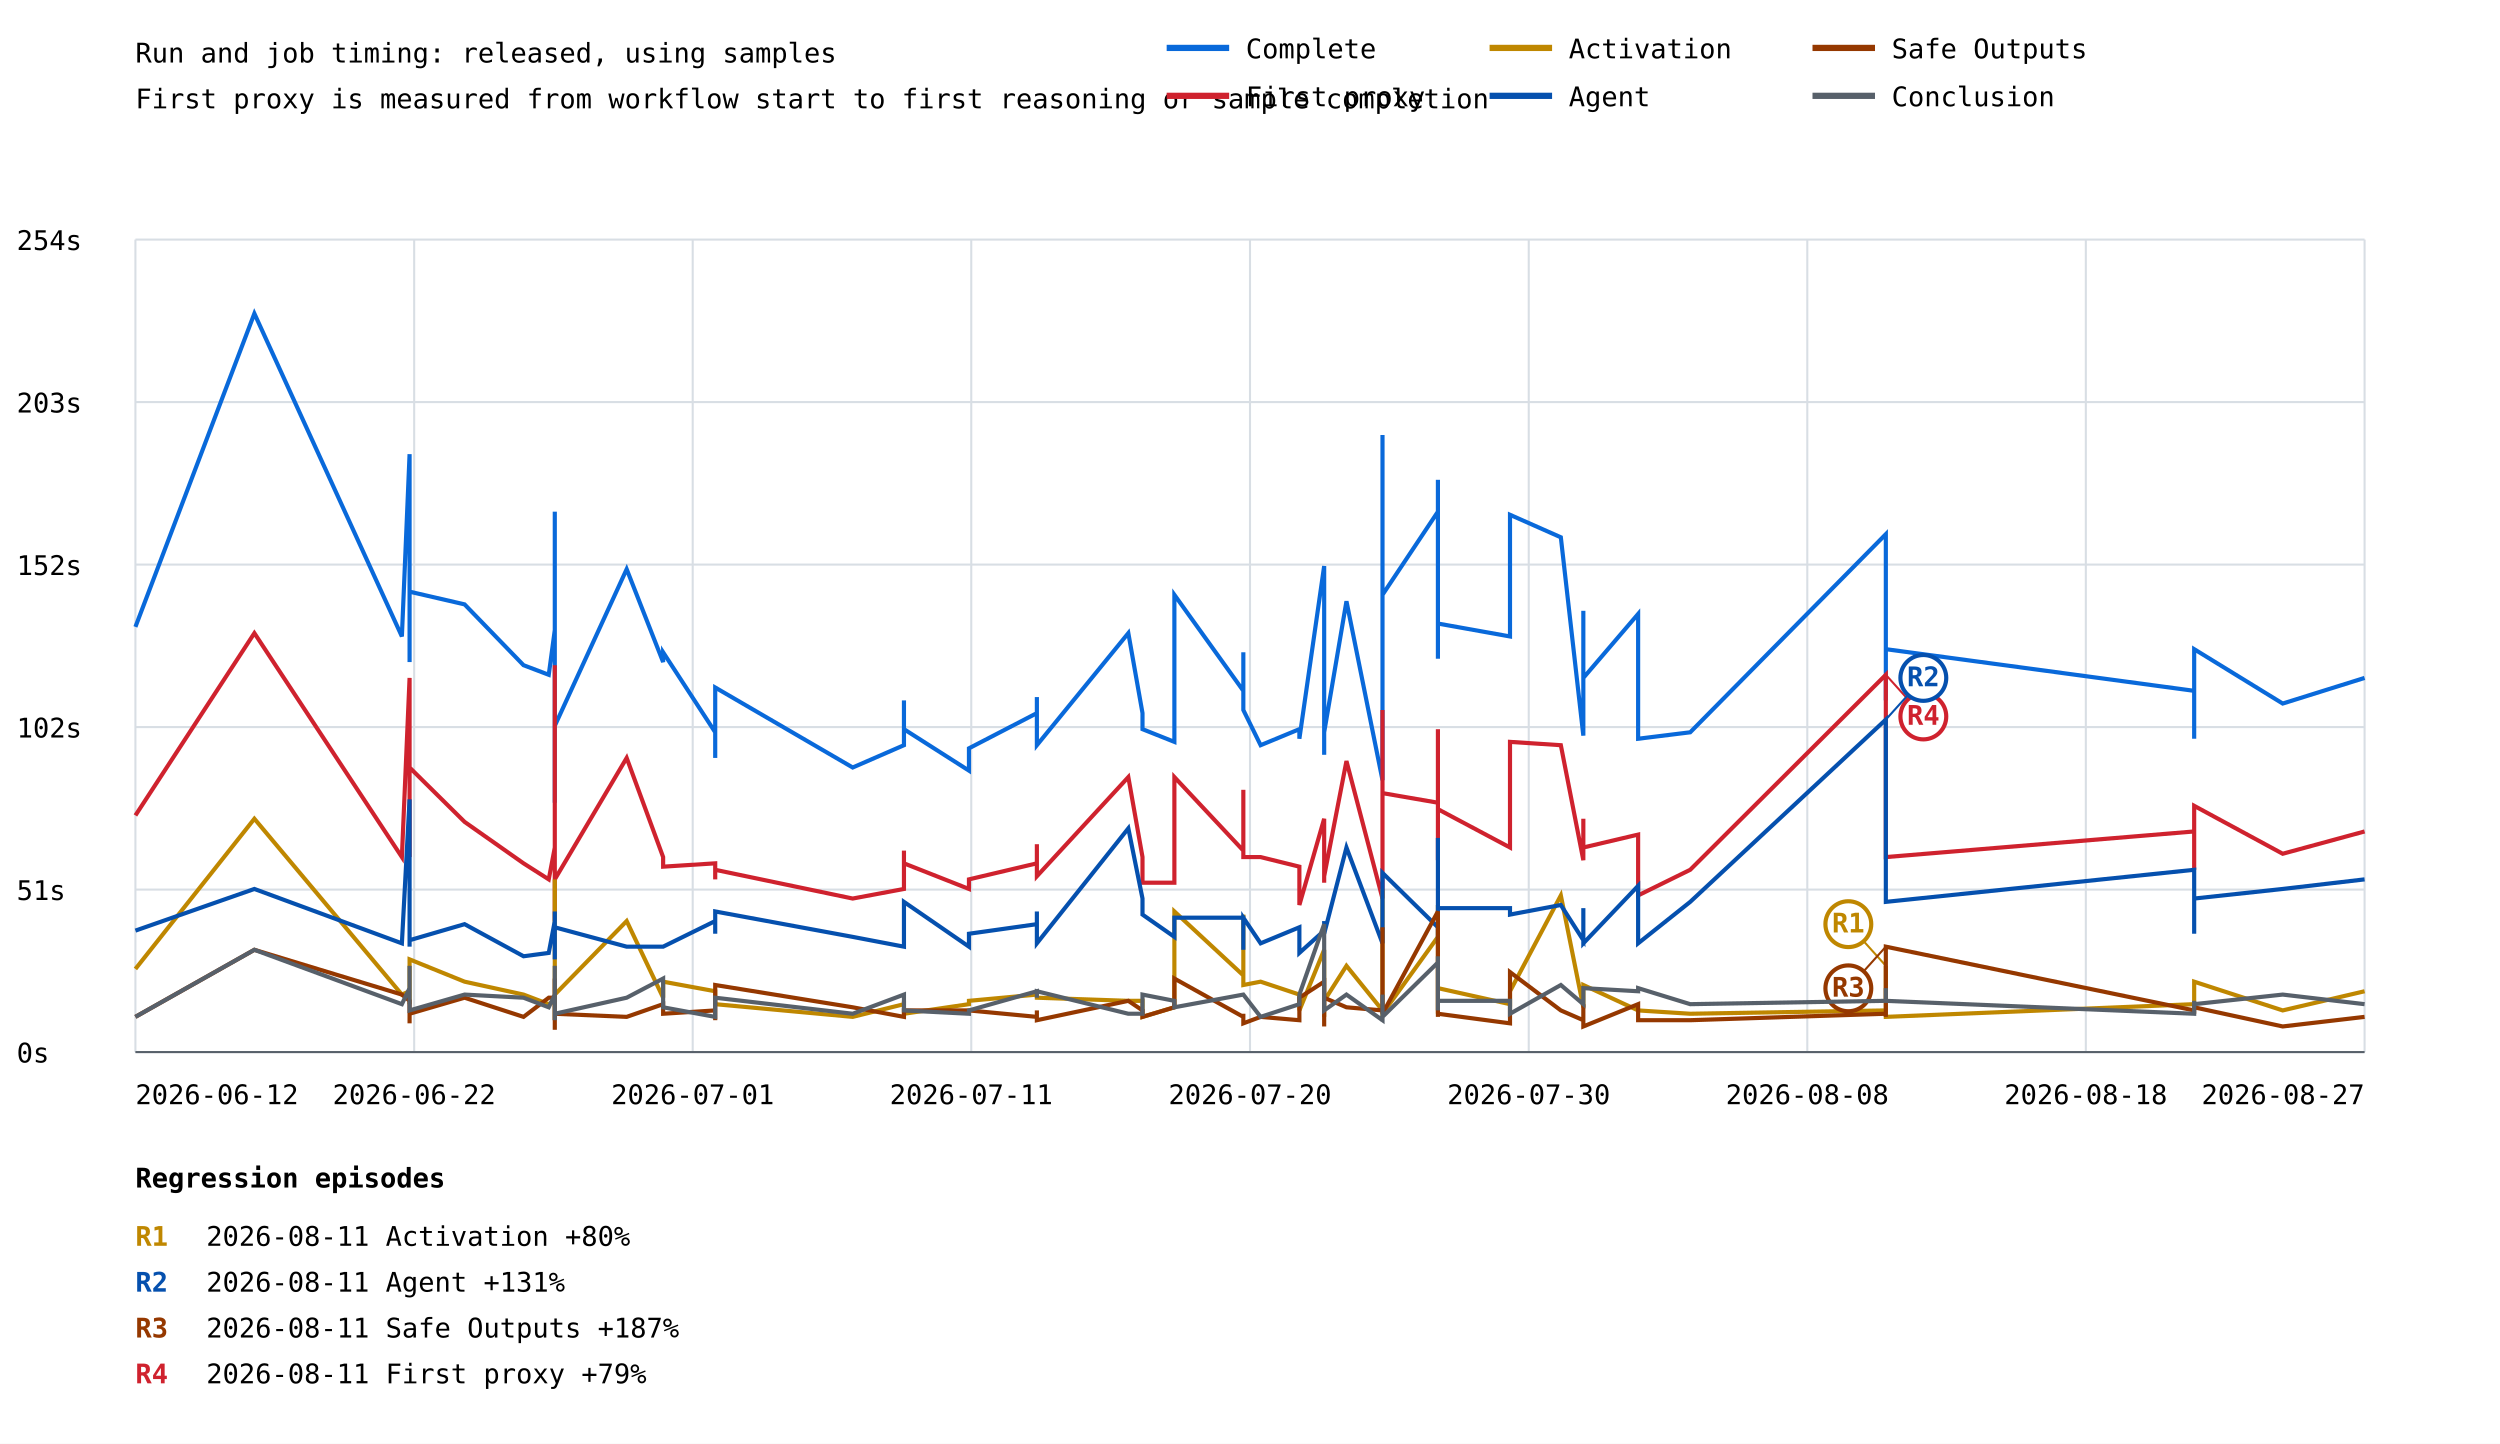
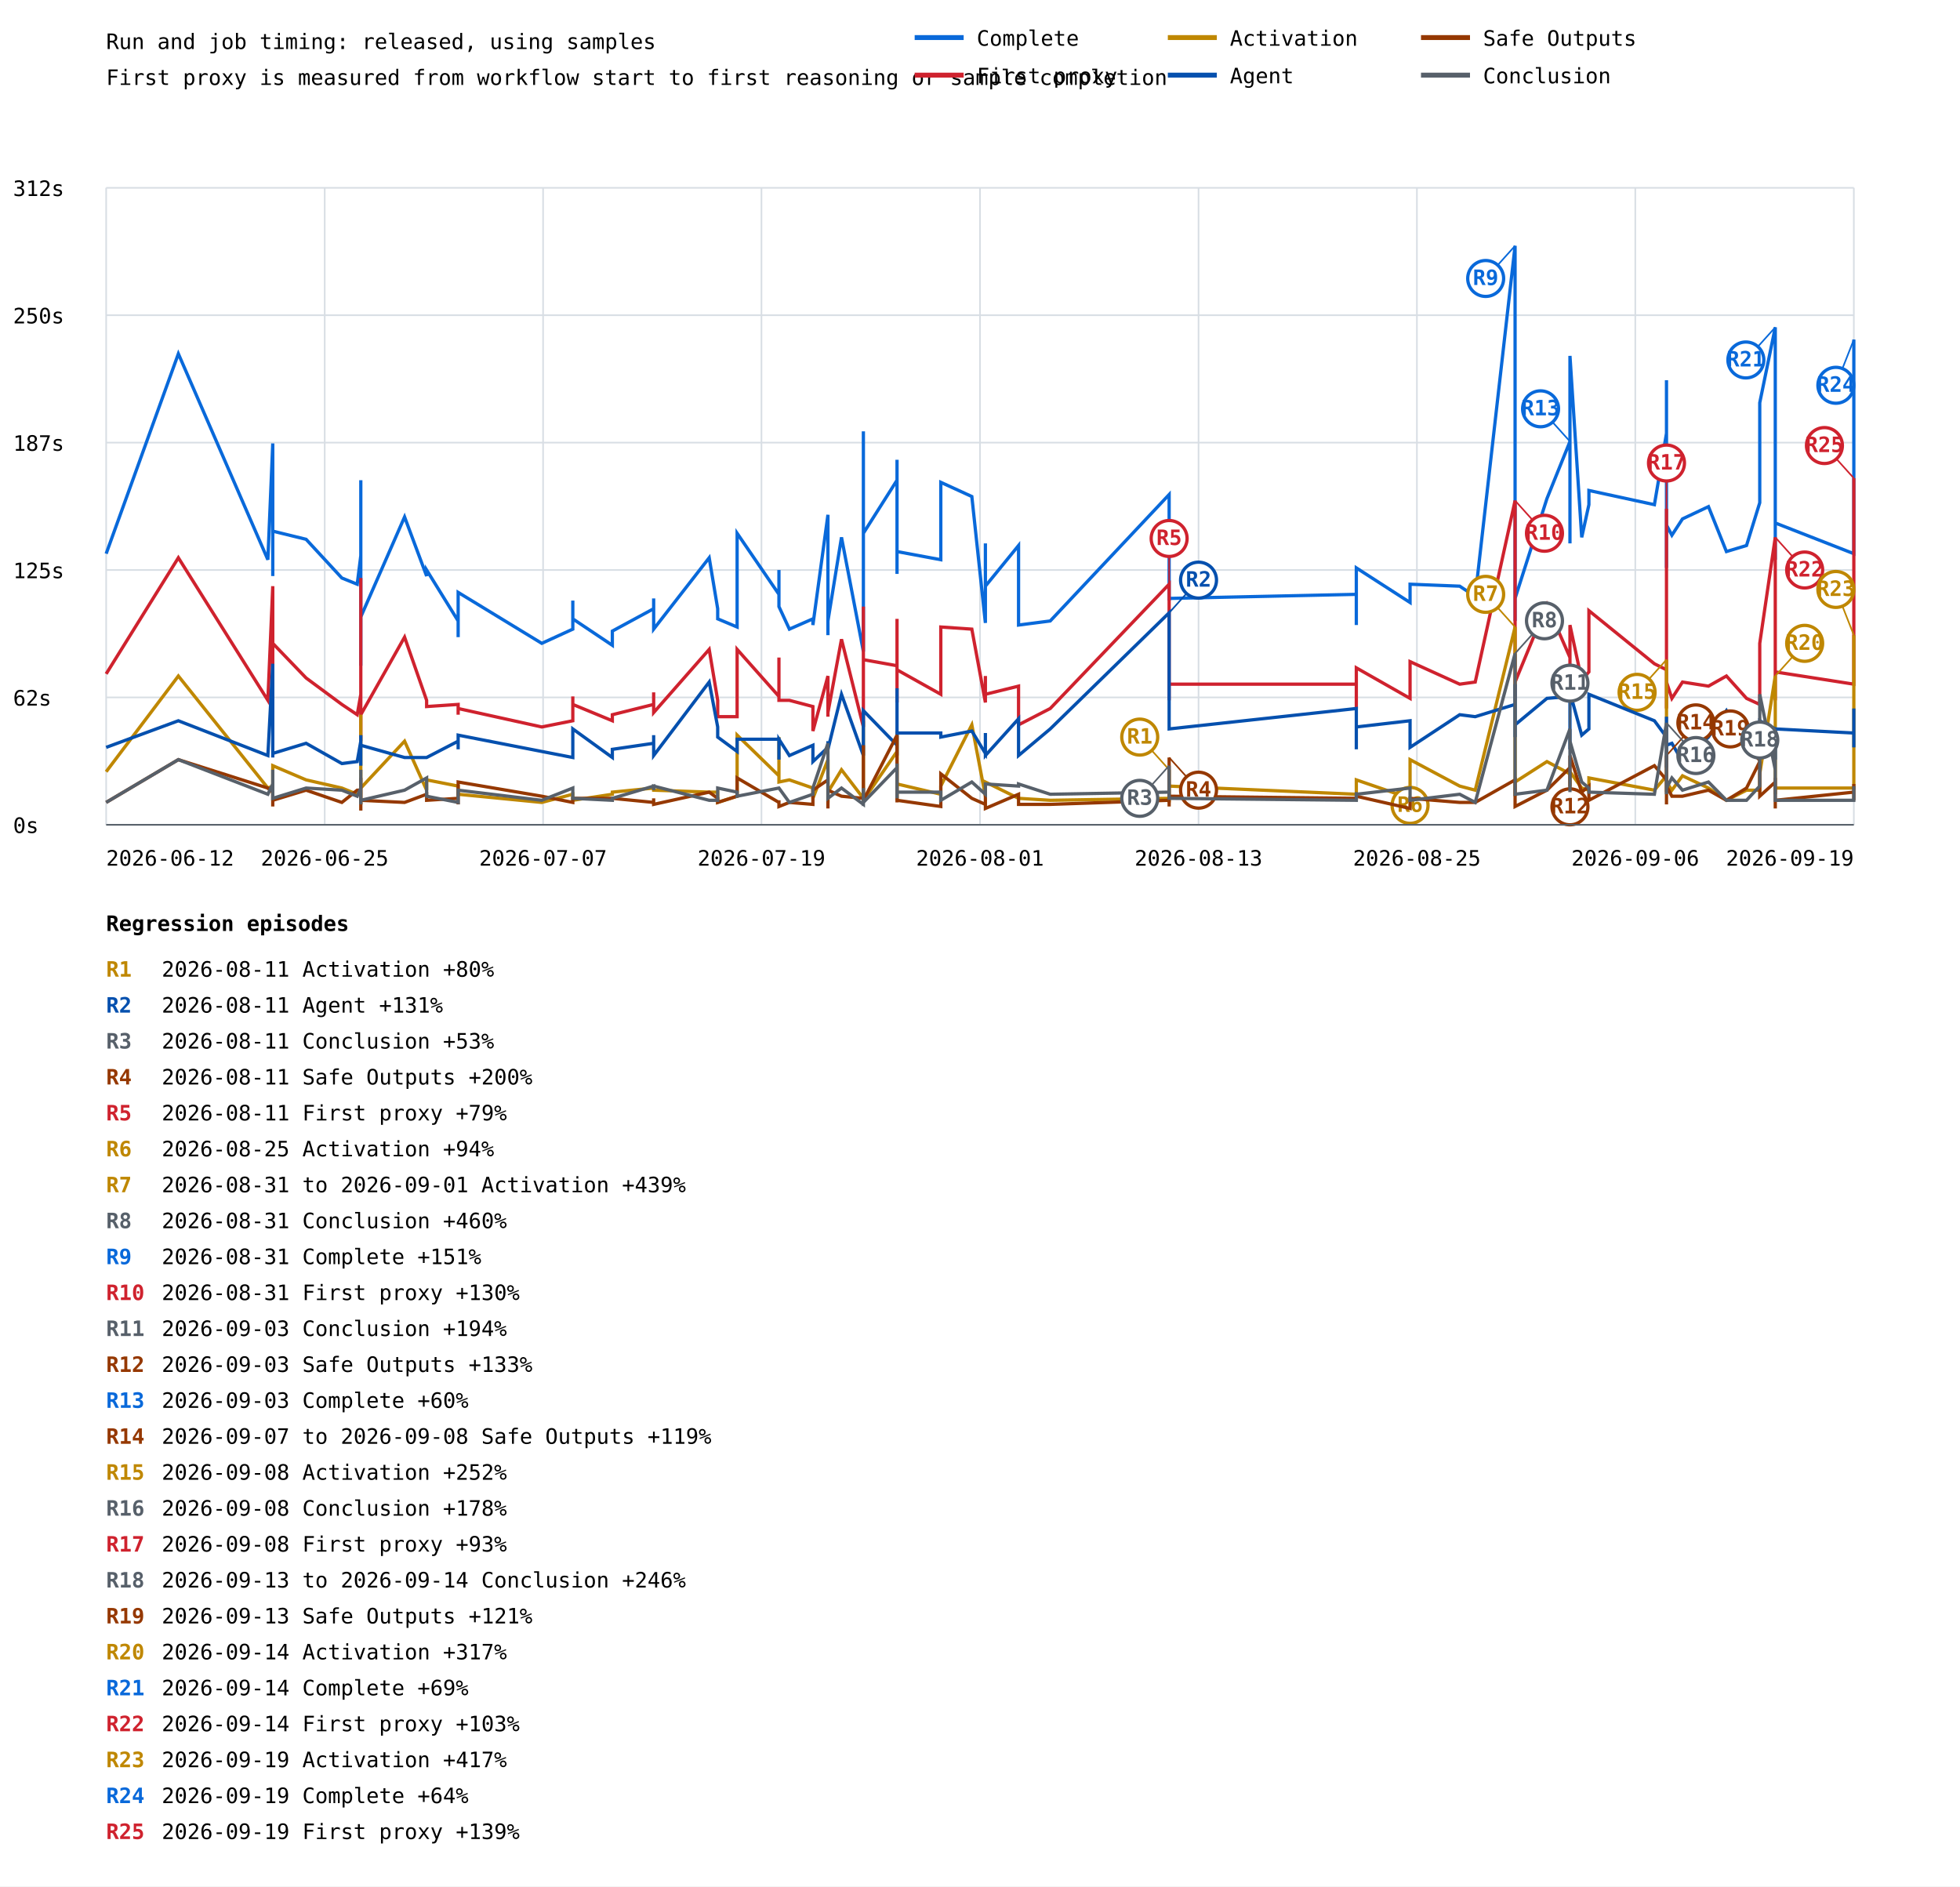
- <svg xmlns="http://www.w3.org/2000/svg" width="1200" height="693" viewBox="0 0 1200 693">
+ <svg xmlns="http://www.w3.org/2000/svg" width="1200" height="1155" viewBox="0 0 1200 1155">
  <rect width="100%" height="100%" fill="white" />
  <style>text{font-family:ui-monospace,monospace;font-size:13px}.axis{stroke:#57606a;stroke-width:1}.grid{stroke:#d8dee4;stroke-width:1}</style>
  <text x="65" y="30" font-size="20">Run and job timing: released, using samples</text>
  <text x="65" y="52">First proxy is measured from workflow start to first reasoning or sample completion</text>
  <line class="grid" x1="65" y1="505.0" x2="1135" y2="505.0" />
  <text x="8" y="510.0">0s</text>
  <line class="grid" x1="65" y1="427.0" x2="1135" y2="427.0" />
-   <text x="8" y="432.0">51s</text>
+   <text x="8" y="432.0">62s</text>
  <line class="grid" x1="65" y1="349.0" x2="1135" y2="349.0" />
-   <text x="8" y="354.0">102s</text>
+   <text x="8" y="354.0">125s</text>
  <line class="grid" x1="65" y1="271.0" x2="1135" y2="271.0" />
-   <text x="8" y="276.0">152s</text>
+   <text x="8" y="276.0">187s</text>
  <line class="grid" x1="65" y1="193.0" x2="1135" y2="193.0" />
-   <text x="8" y="198.0">203s</text>
+   <text x="8" y="198.0">250s</text>
  <line class="grid" x1="65" y1="115.0" x2="1135" y2="115.0" />
-   <text x="8" y="120.0">254s</text>
+   <text x="8" y="120.0">312s</text>
  <line class="grid" x1="65.0" y1="115" x2="65.0" y2="505" />
  <line class="grid" x1="198.8" y1="115" x2="198.8" y2="505" />
  <line class="grid" x1="332.5" y1="115" x2="332.5" y2="505" />
  <line class="grid" x1="466.2" y1="115" x2="466.2" y2="505" />
  <line class="grid" x1="600.0" y1="115" x2="600.0" y2="505" />
  <line class="grid" x1="733.8" y1="115" x2="733.8" y2="505" />
  <line class="grid" x1="867.5" y1="115" x2="867.5" y2="505" />
  <line class="grid" x1="1001.2" y1="115" x2="1001.2" y2="505" />
  <line class="grid" x1="1135.0" y1="115" x2="1135.0" y2="505" />
-   <polyline points="65.0,300.9 122.1,150.5 122.1,150.5 192.9,305.5 196.6,218.0 196.6,317.8 196.6,268.6 196.6,313.1 196.6,316.2 196.6,265.6 196.6,284.0 223.0,290.1 251.3,319.3 263.4,323.9 266.3,302.4 266.3,285.5 266.3,330.0 266.3,253.3 266.3,371.5 266.3,340.8 266.3,356.1 266.3,345.4 266.3,383.7 266.3,245.6 266.3,342.3 266.3,333.1 266.3,380.7 266.3,385.3 266.3,356.1 266.3,277.8 266.3,310.1 266.3,310.1 266.3,346.9 266.3,356.1 266.3,356.1 266.3,350.0 266.3,350.0 266.3,348.4 266.3,348.4 300.8,273.2 318.3,317.8 318.3,313.1 343.3,351.5 343.3,363.8 343.3,363.8 343.3,330.0 409.3,368.4 433.9,357.7 433.9,336.2 433.9,350.0 465.1,369.9 465.1,359.2 497.7,342.3 497.7,334.6 497.7,357.7 497.7,357.7 541.6,303.9 548.4,342.3 548.4,342.3 548.4,350.0 563.7,356.1 563.7,356.1 563.7,285.5 563.7,285.5 596.8,331.6 596.8,331.6 596.8,313.1 596.8,340.8 605.1,357.7 623.7,350.0 623.7,354.6 635.6,271.7 635.6,351.5 635.6,362.3 635.6,360.7 635.6,351.5 646.3,288.6 663.6,374.5 663.6,307.0 663.6,208.8 663.6,285.5 690.2,245.6 690.2,259.4 690.2,282.4 690.2,262.5 690.2,230.3 690.2,316.2 690.2,299.3 690.2,299.3 724.8,305.5 724.8,247.1 749.2,257.9 760.0,353.1 760.0,293.2 760.0,325.4 786.3,294.7 786.3,354.6 811.3,351.5 905.2,256.4 905.2,316.2 905.2,307.0 905.2,336.2 905.2,336.2 905.2,311.6 1053.2,331.6 1053.2,354.6 1053.2,311.6 1053.2,311.6 1095.7,337.7 1095.7,337.7 1135.0,325.4" fill="none" stroke="#0969da" stroke-width="2" />
-   <polyline points="65.0,391.4 122.1,303.9 122.1,303.9 192.9,411.4 196.6,325.4 196.6,408.3 196.6,388.4 196.6,400.6 196.6,411.4 196.6,389.9 196.6,368.4 223.0,394.5 251.3,414.4 263.4,422.1 266.3,406.8 266.3,388.4 266.3,426.7 266.3,397.6 266.3,426.7 266.3,411.4 266.3,429.8 266.3,414.4 266.3,437.5 266.3,319.3 266.3,411.4 266.3,423.7 266.3,435.9 266.3,442.1 266.3,426.7 266.3,354.6 266.3,363.8 266.3,363.8 266.3,425.2 266.3,412.9 266.3,412.9 266.3,414.4 266.3,414.4 266.3,422.1 266.3,422.1 300.8,363.8 318.3,411.4 318.3,416.0 343.3,414.4 343.3,422.1 343.3,420.6 343.3,417.5 409.3,431.3 433.9,426.7 433.9,408.3 433.9,414.4 465.1,426.7 465.1,422.1 497.7,414.4 497.7,405.2 497.7,420.6 497.7,420.6 541.6,373.0 548.4,411.4 548.4,411.4 548.4,423.7 563.7,423.7 563.7,423.7 563.7,373.0 563.7,373.0 596.8,408.3 596.8,408.3 596.8,379.1 596.8,411.4 605.1,411.4 623.7,416.0 623.7,434.4 635.6,393.0 635.6,414.4 635.6,423.7 635.6,414.4 635.6,420.6 646.3,365.3 663.6,431.3 663.6,376.1 663.6,340.8 663.6,380.7 690.2,385.3 690.2,350.0 690.2,412.9 690.2,379.1 690.2,362.3 690.2,406.8 690.2,408.3 690.2,388.4 724.8,406.8 724.8,356.1 749.2,357.7 760.0,412.9 760.0,393.0 760.0,406.8 786.3,400.6 786.3,429.8 811.3,417.5 905.2,323.9 905.2,393.0 905.2,373.0 905.2,406.8 905.2,406.8 905.2,411.4 1053.2,399.1 1053.2,417.5 1053.2,386.8 1053.2,386.8 1095.7,409.8 1095.7,409.8 1135.0,399.1" fill="none" stroke="#cf222e" stroke-width="2" />
-   <line x1="905.2" y1="323.9" x2="923.2" y2="343.9" stroke="#cf222e" stroke-width="1" />
-   <circle cx="923.2" cy="343.9" r="11" fill="white" stroke="#cf222e" stroke-width="2" />
-   <text x="923.2" y="347.9" fill="#cf222e" font-size="10" font-weight="bold" text-anchor="middle">R4</text>
-   <polyline points="65.0,465.1 122.1,393.0 122.1,393.0 192.9,477.4 196.6,475.8 196.6,480.4 196.6,465.1 196.6,477.4 196.6,482.0 196.6,474.3 196.6,460.5 223.0,471.2 251.3,477.4 263.4,482.0 266.3,480.4 266.3,468.2 266.3,480.4 266.3,475.8 266.3,475.8 266.3,478.9 266.3,485.0 266.3,478.9 266.3,485.0 266.3,480.4 266.3,477.4 266.3,480.4 266.3,488.1 266.3,489.7 266.3,483.5 266.3,422.1 266.3,425.2 266.3,425.2 266.3,485.0 266.3,480.4 266.3,480.4 266.3,482.0 266.3,482.0 266.3,477.4 266.3,477.4 300.8,442.1 318.3,478.9 318.3,471.2 343.3,475.8 343.3,482.0 343.3,482.0 343.3,482.0 409.3,488.1 433.9,482.0 433.9,480.4 433.9,486.6 465.1,482.0 465.1,480.4 497.7,477.4 497.7,477.4 497.7,478.9 497.7,478.9 541.6,480.4 548.4,480.4 548.4,480.4 548.4,488.1 563.7,483.5 563.7,483.5 563.7,437.5 563.7,437.5 596.8,468.2 596.8,468.2 596.8,439.0 596.8,472.8 605.1,471.2 623.7,477.4 623.7,485.0 635.6,455.9 635.6,482.0 635.6,488.1 635.6,482.0 635.6,480.4 646.3,463.6 663.6,485.0 663.6,459.0 663.6,426.7 663.6,486.6 690.2,449.7 690.2,480.4 690.2,486.6 690.2,462.0 690.2,434.4 690.2,475.8 690.2,482.0 690.2,474.3 724.8,482.0 724.8,475.8 749.2,429.8 760.0,483.5 760.0,474.3 760.0,472.8 786.3,485.0 786.3,485.0 811.3,486.6 905.2,485.0 905.2,480.4 905.2,463.6 905.2,488.1 905.2,488.1 905.2,488.1 1053.2,482.0 1053.2,477.4 1053.2,471.2 1053.2,471.2 1095.7,485.0 1095.7,485.0 1135.0,475.8" fill="none" stroke="#bf8700" stroke-width="2" />
-   <line x1="905.2" y1="463.6" x2="887.2" y2="443.6" stroke="#bf8700" stroke-width="1" />
-   <circle cx="887.2" cy="443.6" r="11" fill="white" stroke="#bf8700" stroke-width="2" />
-   <text x="887.2" y="447.6" fill="#bf8700" font-size="10" font-weight="bold" text-anchor="middle">R1</text>
-   <polyline points="65.0,446.7 122.1,426.7 122.1,426.7 192.9,452.8 196.6,383.7 196.6,445.1 196.6,443.6 196.6,451.3 196.6,454.4 196.6,432.9 196.6,451.3 223.0,443.6 251.3,459.0 263.4,457.4 266.3,442.1 266.3,443.6 266.3,455.9 266.3,437.5 266.3,459.0 266.3,442.1 266.3,442.1 266.3,439.0 266.3,460.5 266.3,446.7 266.3,440.5 266.3,446.7 266.3,454.4 266.3,457.4 266.3,446.7 266.3,442.1 266.3,449.7 266.3,449.7 266.3,442.1 266.3,451.3 266.3,451.3 266.3,439.0 266.3,439.0 266.3,445.1 266.3,445.1 300.8,454.4 318.3,454.4 318.3,454.4 343.3,442.1 343.3,448.2 343.3,446.7 343.3,437.5 409.3,449.7 433.9,454.4 433.9,432.9 433.9,432.9 465.1,454.4 465.1,448.2 497.7,443.6 497.7,437.5 497.7,452.8 497.7,452.8 541.6,397.6 548.4,431.3 548.4,431.3 548.4,439.0 563.7,449.7 563.7,449.7 563.7,440.5 563.7,440.5 596.8,440.5 596.8,440.5 596.8,455.9 596.8,440.5 605.1,452.8 623.7,445.1 623.7,457.4 635.6,446.7 635.6,442.1 635.6,443.6 635.6,443.6 635.6,448.2 646.3,406.8 663.6,452.8 663.6,431.3 663.6,442.1 663.6,419.0 690.2,445.1 690.2,402.2 690.2,449.7 690.2,437.5 690.2,452.8 690.2,448.2 690.2,452.8 690.2,435.9 724.8,435.9 724.8,439.0 749.2,434.4 760.0,451.3 760.0,435.9 760.0,452.8 786.3,425.2 786.3,452.8 811.3,432.9 905.2,345.4 905.2,412.9 905.2,416.0 905.2,425.2 905.2,425.2 905.2,432.9 1053.2,417.5 1053.2,448.2 1053.2,431.3 1053.2,431.3 1095.7,426.7 1095.7,426.7 1135.0,422.1" fill="none" stroke="#0550ae" stroke-width="2" />
-   <line x1="905.2" y1="345.4" x2="923.2" y2="325.4" stroke="#0550ae" stroke-width="1" />
-   <circle cx="923.2" cy="325.4" r="11" fill="white" stroke="#0550ae" stroke-width="2" />
-   <text x="923.2" y="329.4" fill="#0550ae" font-size="10" font-weight="bold" text-anchor="middle">R2</text>
-   <polyline points="65.0,488.1 122.1,455.9 122.1,455.9 192.9,477.4 196.6,480.4 196.6,488.1 196.6,480.4 196.6,491.2 196.6,486.6 196.6,480.4 196.6,486.6 223.0,478.9 251.3,488.1 263.4,478.9 266.3,478.9 266.3,477.4 266.3,475.8 266.3,486.6 266.3,489.7 266.3,486.6 266.3,489.7 266.3,486.6 266.3,489.7 266.3,489.7 266.3,488.1 266.3,469.7 266.3,494.3 266.3,491.2 266.3,488.1 266.3,485.0 266.3,489.7 266.3,489.7 266.3,480.4 266.3,489.7 266.3,489.7 266.3,491.2 266.3,491.2 266.3,486.6 266.3,486.6 300.8,488.1 318.3,482.0 318.3,486.6 343.3,485.0 343.3,488.1 343.3,489.7 343.3,472.8 409.3,483.5 433.9,488.1 433.9,486.6 433.9,485.0 465.1,485.0 465.1,485.0 497.7,488.1 497.7,485.0 497.7,489.7 497.7,489.7 541.6,480.4 548.4,485.0 548.4,485.0 548.4,488.1 563.7,483.5 563.7,483.5 563.7,469.7 563.7,469.7 596.8,488.1 596.8,488.1 596.8,486.6 596.8,491.2 605.1,488.1 623.7,489.7 623.7,478.9 635.6,471.2 635.6,488.1 635.6,491.2 635.6,492.7 635.6,478.9 646.3,483.5 663.6,485.0 663.6,486.6 663.6,445.1 663.6,486.6 690.2,437.5 690.2,488.1 690.2,469.7 690.2,482.0 690.2,485.0 690.2,488.1 690.2,474.3 690.2,486.6 724.8,491.2 724.8,466.6 749.2,485.0 760.0,489.7 760.0,482.0 760.0,492.7 786.3,482.0 786.3,489.7 811.3,489.7 905.2,486.6 905.2,488.1 905.2,488.1 905.2,486.6 905.2,486.6 905.2,454.4 1053.2,485.0 1053.2,486.6 1053.2,483.5 1053.2,483.5 1095.7,492.7 1095.7,492.7 1135.0,488.1" fill="none" stroke="#953800" stroke-width="2" />
-   <line x1="905.2" y1="454.4" x2="887.2" y2="474.4" stroke="#953800" stroke-width="1" />
-   <circle cx="887.2" cy="474.4" r="11" fill="white" stroke="#953800" stroke-width="2" />
-   <text x="887.2" y="478.4" fill="#953800" font-size="10" font-weight="bold" text-anchor="middle">R3</text>
-   <polyline points="65.0,488.1 122.1,455.9 122.1,455.9 192.9,482.0 196.6,474.3 196.6,483.5 196.6,477.4 196.6,475.8 196.6,471.2 196.6,463.6 196.6,485.0 223.0,477.4 251.3,478.9 263.4,483.5 266.3,477.4 266.3,480.4 266.3,477.4 266.3,463.6 266.3,485.0 266.3,485.0 266.3,480.4 266.3,482.0 266.3,486.6 266.3,480.4 266.3,480.4 266.3,480.4 266.3,478.9 266.3,485.0 266.3,480.4 266.3,486.6 266.3,489.7 266.3,489.7 266.3,483.5 266.3,486.6 266.3,486.6 266.3,482.0 266.3,482.0 266.3,486.6 266.3,486.6 300.8,478.9 318.3,469.7 318.3,483.5 343.3,488.1 343.3,485.0 343.3,486.6 343.3,478.9 409.3,486.6 433.9,477.4 433.9,478.9 433.9,485.0 465.1,486.6 465.1,485.0 497.7,475.8 497.7,478.9 497.7,475.8 497.7,475.8 541.6,486.6 548.4,486.6 548.4,486.6 548.4,477.4 563.7,480.4 563.7,480.4 563.7,483.5 563.7,483.5 596.8,477.4 596.8,477.4 596.8,477.4 596.8,477.4 605.1,488.1 623.7,482.0 623.7,477.4 635.6,443.6 635.6,478.9 635.6,480.4 635.6,485.0 635.6,485.0 646.3,477.4 663.6,489.7 663.6,477.4 663.6,488.1 663.6,488.1 690.2,462.0 690.2,482.0 690.2,465.1 690.2,478.9 690.2,459.0 690.2,485.0 690.2,482.0 690.2,480.4 724.8,480.4 724.8,486.6 749.2,472.8 760.0,482.0 760.0,475.8 760.0,474.3 786.3,475.8 786.3,474.3 811.3,482.0 905.2,480.4 905.2,474.3 905.2,480.4 905.2,475.8 905.2,475.8 905.2,480.4 1053.2,486.6 1053.2,480.4 1053.2,482.0 1053.2,482.0 1095.7,477.4 1095.7,477.4 1135.0,482.0" fill="none" stroke="#57606a" stroke-width="2" />
+   <polyline points="65.0,339.0 109.2,216.6 164.0,342.7 167.0,271.5 167.0,352.7 167.0,312.7 167.0,349.0 167.0,351.4 167.0,310.2 167.0,325.2 187.4,330.2 209.3,353.9 218.7,357.7 220.9,340.2 220.9,326.5 220.9,362.7 220.9,300.3 220.9,396.4 220.9,371.4 220.9,383.9 220.9,375.2 220.9,406.4 220.9,294.0 220.9,372.7 220.9,365.2 220.9,403.9 220.9,407.6 220.9,383.9 220.9,320.2 220.9,346.5 220.9,376.4 220.9,383.9 220.9,378.9 220.9,377.7 247.7,316.5 261.2,352.7 261.2,349.0 280.5,380.2 280.5,390.1 280.5,390.1 280.5,362.7 331.7,393.9 350.7,385.2 350.7,367.7 350.7,378.9 374.9,395.1 374.9,386.4 400.2,372.7 400.2,366.4 400.2,385.2 434.2,341.5 439.4,372.7 439.4,378.9 451.3,383.9 451.3,326.5 476.9,363.9 476.9,349.0 476.9,371.4 483.3,385.2 497.7,378.9 497.7,382.7 506.9,315.2 506.9,380.2 506.9,388.9 506.9,387.7 506.9,380.2 515.2,329.0 528.6,398.9 528.6,344.0 528.6,264.1 528.6,326.5 549.2,294.0 549.2,305.3 549.2,324.0 549.2,307.8 549.2,281.5 549.2,351.4 549.2,337.7 549.2,337.7 576.0,342.7 576.0,295.3 595.0,304.0 603.3,381.4 603.3,332.7 603.3,358.9 623.6,334.0 623.6,382.7 643.0,380.2 715.8,302.8 715.8,351.4 715.8,344.0 715.8,367.7 715.8,347.7 715.8,363.9 715.8,334.0 715.8,366.4 830.4,363.9 830.4,382.7 830.4,347.7 863.3,368.9 863.3,357.7 893.7,358.9 903.2,365.2 927.6,150.5 927.6,380.2 927.6,302.8 927.6,319.0 927.6,366.4 947.1,305.3 961.2,270.3 961.2,332.7 961.2,322.7 961.2,282.8 961.2,217.9 968.4,329.0 972.8,309.0 972.8,300.3 1012.9,309.0 1020.3,265.3 1020.3,240.3 1020.3,301.5 1020.3,324.0 1020.3,232.8 1020.3,297.8 1020.3,274.0 1020.3,316.5 1020.3,305.3 1020.3,237.8 1020.3,327.7 1020.3,347.7 1020.3,321.5 1023.6,327.7 1030.1,317.7 1046.0,310.2 1057.0,337.7 1069.3,334.0 1077.4,307.8 1077.4,246.6 1086.9,200.4 1086.9,342.7 1086.9,327.7 1086.9,315.2 1086.9,320.2 1135.0,339.0 1135.0,207.9 1135.0,291.5" fill="none" stroke="#0969da" stroke-width="2" />
+   <line x1="927.6" y1="150.5" x2="909.6" y2="170.5" stroke="#0969da" stroke-width="1" />
+   <circle cx="909.6" cy="170.5" r="11" fill="white" stroke="#0969da" stroke-width="2" />
+   <text x="909.6" y="174.5" fill="#0969da" font-size="10" font-weight="bold" text-anchor="middle">R9</text>
+   <line x1="961.2" y1="270.3" x2="943.2" y2="250.3" stroke="#0969da" stroke-width="1" />
+   <circle cx="943.2" cy="250.3" r="11" fill="white" stroke="#0969da" stroke-width="2" />
+   <text x="943.2" y="254.3" fill="#0969da" font-size="10" font-weight="bold" text-anchor="middle">R13</text>
+   <line x1="1086.9" y1="200.4" x2="1068.9" y2="220.4" stroke="#0969da" stroke-width="1" />
+   <circle cx="1068.9" cy="220.4" r="11" fill="white" stroke="#0969da" stroke-width="2" />
+   <text x="1068.9" y="224.4" fill="#0969da" font-size="10" font-weight="bold" text-anchor="middle">R21</text>
+   <line x1="1135.0" y1="207.9" x2="1124.0" y2="235.9" stroke="#0969da" stroke-width="1" />
+   <circle cx="1124.0" cy="235.9" r="11" fill="white" stroke="#0969da" stroke-width="2" />
+   <text x="1124.0" y="239.9" fill="#0969da" font-size="10" font-weight="bold" text-anchor="middle">R24</text>
+   <polyline points="65.0,412.6 109.2,341.5 164.0,428.8 167.0,358.9 167.0,426.4 167.0,410.1 167.0,420.1 167.0,428.8 167.0,411.4 167.0,393.9 187.4,415.1 209.3,431.3 218.7,437.6 220.9,425.1 220.9,410.1 220.9,441.3 220.9,417.6 220.9,441.3 220.9,428.8 220.9,443.8 220.9,431.3 220.9,450.1 220.9,353.9 220.9,428.8 220.9,438.8 220.9,448.8 220.9,453.8 220.9,441.3 220.9,382.7 220.9,390.1 220.9,440.1 220.9,430.1 220.9,431.3 220.9,437.6 247.7,390.1 261.2,428.8 261.2,432.6 280.5,431.3 280.5,437.6 280.5,436.3 280.5,433.8 331.7,445.1 350.7,441.3 350.7,426.4 350.7,431.3 374.9,441.3 374.9,437.6 400.2,431.3 400.2,423.9 400.2,436.3 434.2,397.6 439.4,428.8 439.4,438.8 451.3,438.8 451.3,397.6 476.9,426.4 476.9,402.6 476.9,428.8 483.3,428.8 497.7,432.6 497.7,447.6 506.9,413.9 506.9,431.3 506.9,438.8 506.9,431.3 506.9,436.3 515.2,391.4 528.6,445.1 528.6,400.1 528.6,371.4 528.6,403.9 549.2,407.6 549.2,378.9 549.2,430.1 549.2,402.6 549.2,388.9 549.2,425.1 549.2,426.4 549.2,410.1 576.0,425.1 576.0,383.9 595.0,385.2 603.3,430.1 603.3,413.9 603.3,425.1 623.6,420.1 623.6,443.8 643.0,433.8 715.8,357.7 715.8,413.9 715.8,397.6 715.8,425.1 715.8,428.8 715.8,421.4 715.8,411.4 715.8,418.9 830.4,418.9 830.4,433.8 830.4,408.9 863.3,427.6 863.3,405.1 893.7,418.9 903.2,417.6 927.6,306.5 927.6,428.8 927.6,360.2 927.6,395.1 927.6,417.6 947.1,370.2 961.2,402.6 961.2,418.9 961.2,413.9 961.2,402.6 961.2,382.7 968.4,416.4 972.8,411.4 972.8,373.9 1012.9,406.4 1020.3,410.1 1020.3,393.9 1020.3,391.4 1020.3,422.6 1020.3,311.5 1020.3,401.4 1020.3,415.1 1020.3,433.8 1020.3,412.6 1020.3,392.6 1020.3,417.6 1020.3,418.9 1020.3,417.6 1023.6,427.6 1030.1,417.6 1046.0,420.1 1057.0,413.9 1069.3,427.6 1077.4,431.3 1077.4,393.9 1086.9,329.0 1086.9,428.8 1086.9,412.6 1086.9,423.9 1086.9,411.4 1135.0,418.9 1135.0,292.8 1135.0,376.4" fill="none" stroke="#cf222e" stroke-width="2" />
+   <line x1="715.8" y1="357.7" x2="715.8" y2="329.7" stroke="#cf222e" stroke-width="1" />
+   <circle cx="715.8" cy="329.7" r="11" fill="white" stroke="#cf222e" stroke-width="2" />
+   <text x="715.8" y="333.7" fill="#cf222e" font-size="10" font-weight="bold" text-anchor="middle">R5</text>
+   <line x1="927.6" y1="306.5" x2="945.6" y2="326.5" stroke="#cf222e" stroke-width="1" />
+   <circle cx="945.6" cy="326.5" r="11" fill="white" stroke="#cf222e" stroke-width="2" />
+   <text x="945.6" y="330.5" fill="#cf222e" font-size="10" font-weight="bold" text-anchor="middle">R10</text>
+   <line x1="1020.3" y1="311.5" x2="1020.3" y2="283.5" stroke="#cf222e" stroke-width="1" />
+   <circle cx="1020.3" cy="283.5" r="11" fill="white" stroke="#cf222e" stroke-width="2" />
+   <text x="1020.3" y="287.5" fill="#cf222e" font-size="10" font-weight="bold" text-anchor="middle">R17</text>
+   <line x1="1086.9" y1="329.0" x2="1104.9" y2="349.0" stroke="#cf222e" stroke-width="1" />
+   <circle cx="1104.9" cy="349.0" r="11" fill="white" stroke="#cf222e" stroke-width="2" />
+   <text x="1104.9" y="353.0" fill="#cf222e" font-size="10" font-weight="bold" text-anchor="middle">R22</text>
+   <line x1="1135.0" y1="292.8" x2="1117.0" y2="272.8" stroke="#cf222e" stroke-width="1" />
+   <circle cx="1117.0" cy="272.8" r="11" fill="white" stroke="#cf222e" stroke-width="2" />
+   <text x="1117.0" y="276.8" fill="#cf222e" font-size="10" font-weight="bold" text-anchor="middle">R25</text>
+   <polyline points="65.0,472.5 109.2,413.9 164.0,482.5 167.0,481.3 167.0,485.0 167.0,472.5 167.0,482.5 167.0,486.3 167.0,480.0 167.0,468.8 187.4,477.5 209.3,482.5 218.7,486.3 220.9,485.0 220.9,475.0 220.9,485.0 220.9,481.3 220.9,481.3 220.9,483.8 220.9,488.8 220.9,483.8 220.9,488.8 220.9,485.0 220.9,482.5 220.9,485.0 220.9,491.3 220.9,492.5 220.9,487.5 220.9,437.6 220.9,440.1 220.9,488.8 220.9,485.0 220.9,486.3 220.9,482.5 247.7,453.8 261.2,483.8 261.2,477.5 280.5,481.3 280.5,486.3 280.5,486.3 280.5,486.3 331.7,491.3 350.7,486.3 350.7,485.0 350.7,490.0 374.9,486.3 374.9,485.0 400.2,482.5 400.2,482.5 400.2,483.8 434.2,485.0 439.4,485.0 439.4,491.3 451.3,487.5 451.3,450.1 476.9,475.0 476.9,451.3 476.9,478.8 483.3,477.5 497.7,482.5 497.7,488.8 506.9,465.1 506.9,486.3 506.9,491.3 506.9,486.3 506.9,485.0 515.2,471.3 528.6,488.8 528.6,467.5 528.6,441.3 528.6,490.0 549.2,460.1 549.2,485.0 549.2,490.0 549.2,470.0 549.2,447.6 549.2,481.3 549.2,486.3 549.2,480.0 576.0,486.3 576.0,481.3 595.0,443.8 603.3,487.5 603.3,480.0 603.3,478.8 623.6,488.8 623.6,488.8 643.0,490.0 715.8,488.8 715.8,485.0 715.8,471.3 715.8,491.3 715.8,491.3 715.8,482.5 715.8,487.5 715.8,481.3 830.4,486.3 830.4,482.5 830.4,477.5 863.3,488.8 863.3,465.1 893.7,481.3 903.2,483.8 927.6,383.9 927.6,487.5 927.6,436.3 927.6,482.5 927.6,478.8 947.1,466.3 961.2,473.8 961.2,481.3 961.2,481.3 961.2,478.8 961.2,472.5 968.4,482.5 972.8,483.8 972.8,476.3 1012.9,483.8 1020.3,475.0 1020.3,456.3 1020.3,443.8 1020.3,476.3 1020.3,403.9 1020.3,458.8 1020.3,473.8 1020.3,482.5 1020.3,475.0 1020.3,477.5 1020.3,480.0 1020.3,485.0 1020.3,478.8 1023.6,483.8 1030.1,475.0 1046.0,482.5 1057.0,490.0 1069.3,483.8 1077.4,483.8 1077.4,473.8 1086.9,413.9 1086.9,481.3 1086.9,470.0 1086.9,486.3 1086.9,482.5 1135.0,482.5 1135.0,388.9 1135.0,456.3" fill="none" stroke="#bf8700" stroke-width="2" />
+   <line x1="715.8" y1="471.3" x2="697.8" y2="451.3" stroke="#bf8700" stroke-width="1" />
+   <circle cx="697.8" cy="451.3" r="11" fill="white" stroke="#bf8700" stroke-width="2" />
+   <text x="697.8" y="455.3" fill="#bf8700" font-size="10" font-weight="bold" text-anchor="middle">R1</text>
+   <line x1="863.3" y1="465.1" x2="863.3" y2="493.1" stroke="#bf8700" stroke-width="1" />
+   <circle cx="863.3" cy="493.1" r="11" fill="white" stroke="#bf8700" stroke-width="2" />
+   <text x="863.3" y="497.1" fill="#bf8700" font-size="10" font-weight="bold" text-anchor="middle">R6</text>
+   <line x1="927.6" y1="383.9" x2="909.6" y2="363.9" stroke="#bf8700" stroke-width="1" />
+   <circle cx="909.6" cy="363.9" r="11" fill="white" stroke="#bf8700" stroke-width="2" />
+   <text x="909.6" y="367.9" fill="#bf8700" font-size="10" font-weight="bold" text-anchor="middle">R7</text>
+   <line x1="1020.3" y1="403.9" x2="1002.3" y2="423.9" stroke="#bf8700" stroke-width="1" />
+   <circle cx="1002.3" cy="423.9" r="11" fill="white" stroke="#bf8700" stroke-width="2" />
+   <text x="1002.3" y="427.9" fill="#bf8700" font-size="10" font-weight="bold" text-anchor="middle">R15</text>
+   <line x1="1086.9" y1="413.9" x2="1104.9" y2="393.9" stroke="#bf8700" stroke-width="1" />
+   <circle cx="1104.9" cy="393.9" r="11" fill="white" stroke="#bf8700" stroke-width="2" />
+   <text x="1104.9" y="397.9" fill="#bf8700" font-size="10" font-weight="bold" text-anchor="middle">R20</text>
+   <line x1="1135.0" y1="388.9" x2="1124.0" y2="360.9" stroke="#bf8700" stroke-width="1" />
+   <circle cx="1124.0" cy="360.9" r="11" fill="white" stroke="#bf8700" stroke-width="2" />
+   <text x="1124.0" y="364.9" fill="#bf8700" font-size="10" font-weight="bold" text-anchor="middle">R23</text>
+   <polyline points="65.0,457.6 109.2,441.3 164.0,462.6 167.0,406.4 167.0,456.3 167.0,455.1 167.0,461.3 167.0,463.8 167.0,446.3 167.0,461.3 187.4,455.1 209.3,467.5 218.7,466.3 220.9,453.8 220.9,455.1 220.9,465.1 220.9,450.1 220.9,467.5 220.9,453.8 220.9,453.8 220.9,451.3 220.9,468.8 220.9,457.6 220.9,452.6 220.9,457.6 220.9,463.8 220.9,466.3 220.9,457.6 220.9,453.8 220.9,460.1 220.9,453.8 220.9,461.3 220.9,451.3 220.9,456.3 247.7,463.8 261.2,463.8 261.2,463.8 280.5,453.8 280.5,458.8 280.5,457.6 280.5,450.1 331.7,460.1 350.7,463.8 350.7,446.3 350.7,446.3 374.9,463.8 374.9,458.8 400.2,455.1 400.2,450.1 400.2,462.6 434.2,417.6 439.4,445.1 439.4,451.3 451.3,460.1 451.3,452.6 476.9,452.6 476.9,465.1 476.9,452.6 483.3,462.6 497.7,456.3 497.7,466.3 506.9,457.6 506.9,453.8 506.9,455.1 506.9,455.1 506.9,458.8 515.2,425.1 528.6,462.6 528.6,445.1 528.6,453.8 528.6,435.1 549.2,456.3 549.2,421.4 549.2,460.1 549.2,450.1 549.2,462.6 549.2,458.8 549.2,462.6 549.2,448.8 576.0,448.8 576.0,451.3 595.0,447.6 603.3,461.3 603.3,448.8 603.3,462.6 623.6,440.1 623.6,462.6 643.0,446.3 715.8,375.2 715.8,430.1 715.8,432.6 715.8,440.1 715.8,446.3 715.8,445.1 715.8,426.4 715.8,446.3 830.4,433.8 830.4,458.8 830.4,445.1 863.3,441.3 863.3,457.6 893.7,437.6 903.2,438.8 927.6,431.3 927.6,451.3 927.6,433.8 927.6,418.9 927.6,443.8 947.1,427.6 961.2,426.4 961.2,451.3 961.2,447.6 961.2,458.8 961.2,423.9 968.4,450.1 972.8,446.3 972.8,425.1 1012.9,441.3 1020.3,451.3 1020.3,460.1 1020.3,470.0 1020.3,457.6 1020.3,458.8 1020.3,467.5 1020.3,457.6 1020.3,465.1 1020.3,453.8 1020.3,438.8 1020.3,452.6 1020.3,447.6 1020.3,456.3 1023.6,455.1 1030.1,466.3 1046.0,451.3 1057.0,435.1 1069.3,456.3 1077.4,461.3 1077.4,441.3 1086.9,446.3 1086.9,465.1 1086.9,451.3 1086.9,461.3 1086.9,446.3 1135.0,448.8 1135.0,433.8 1135.0,457.6" fill="none" stroke="#0550ae" stroke-width="2" />
+   <line x1="715.8" y1="375.2" x2="733.8" y2="355.2" stroke="#0550ae" stroke-width="1" />
+   <circle cx="733.8" cy="355.2" r="11" fill="white" stroke="#0550ae" stroke-width="2" />
+   <text x="733.8" y="359.2" fill="#0550ae" font-size="10" font-weight="bold" text-anchor="middle">R2</text>
+   <polyline points="65.0,491.3 109.2,465.1 164.0,482.5 167.0,485.0 167.0,491.3 167.0,485.0 167.0,493.8 167.0,490.0 167.0,485.0 167.0,490.0 187.4,483.8 209.3,491.3 218.7,483.8 220.9,483.8 220.9,482.5 220.9,481.3 220.9,490.0 220.9,492.5 220.9,490.0 220.9,492.5 220.9,490.0 220.9,492.5 220.9,492.5 220.9,491.3 220.9,476.3 220.9,496.3 220.9,493.8 220.9,491.3 220.9,488.8 220.9,492.5 220.9,485.0 220.9,492.5 220.9,493.8 220.9,490.0 247.7,491.3 261.2,486.3 261.2,490.0 280.5,488.8 280.5,491.3 280.5,492.5 280.5,478.8 331.7,487.5 350.7,491.3 350.7,490.0 350.7,488.8 374.9,488.8 374.9,488.8 400.2,491.3 400.2,488.8 400.2,492.5 434.2,485.0 439.4,488.8 439.4,491.3 451.3,487.5 451.3,476.3 476.9,491.3 476.9,490.0 476.9,493.8 483.3,491.3 497.7,492.5 497.7,483.8 506.9,477.5 506.9,491.3 506.9,493.8 506.9,495.0 506.9,483.8 515.2,487.5 528.6,488.8 528.6,490.0 528.6,456.3 528.6,490.0 549.2,450.1 549.2,491.3 549.2,476.3 549.2,486.3 549.2,488.8 549.2,491.3 549.2,480.0 549.2,490.0 576.0,493.8 576.0,473.8 595.0,488.8 603.3,492.5 603.3,486.3 603.3,495.0 623.6,486.3 623.6,492.5 643.0,492.5 715.8,490.0 715.8,491.3 715.8,491.3 715.8,490.0 715.8,463.8 715.8,493.8 715.8,482.5 715.8,487.5 830.4,488.8 830.4,490.0 830.4,487.5 863.3,495.0 863.3,488.8 893.7,491.3 903.2,491.3 927.6,477.5 927.6,492.5 927.6,488.8 927.6,481.3 927.6,493.8 947.1,483.8 961.2,470.0 961.2,486.3 961.2,486.3 961.2,462.6 961.2,462.6 968.4,485.0 972.8,481.3 972.8,490.0 1012.9,468.8 1020.3,477.5 1020.3,463.8 1020.3,490.0 1020.3,488.8 1020.3,491.3 1020.3,490.0 1020.3,476.3 1020.3,483.8 1020.3,487.5 1020.3,462.6 1020.3,490.0 1020.3,492.5 1020.3,481.3 1023.6,487.5 1030.1,487.5 1046.0,483.8 1057.0,490.0 1069.3,482.5 1077.4,466.3 1077.4,487.5 1086.9,478.8 1086.9,476.3 1086.9,488.8 1086.9,495.0 1086.9,490.0 1135.0,485.0 1135.0,480.0 1135.0,490.0" fill="none" stroke="#953800" stroke-width="2" />
+   <line x1="715.8" y1="463.8" x2="733.8" y2="483.8" stroke="#953800" stroke-width="1" />
+   <circle cx="733.8" cy="483.8" r="11" fill="white" stroke="#953800" stroke-width="2" />
+   <text x="733.8" y="487.8" fill="#953800" font-size="10" font-weight="bold" text-anchor="middle">R4</text>
+   <line x1="961.2" y1="470.0" x2="961.2" y2="494.0" stroke="#953800" stroke-width="1" />
+   <circle cx="961.2" cy="494.0" r="11" fill="white" stroke="#953800" stroke-width="2" />
+   <text x="961.2" y="498.0" fill="#953800" font-size="10" font-weight="bold" text-anchor="middle">R12</text>
+   <line x1="1020.3" y1="462.6" x2="1038.3" y2="442.6" stroke="#953800" stroke-width="1" />
+   <circle cx="1038.3" cy="442.6" r="11" fill="white" stroke="#953800" stroke-width="2" />
+   <text x="1038.3" y="446.6" fill="#953800" font-size="10" font-weight="bold" text-anchor="middle">R14</text>
+   <line x1="1077.4" y1="466.3" x2="1059.4" y2="446.3" stroke="#953800" stroke-width="1" />
+   <circle cx="1059.4" cy="446.3" r="11" fill="white" stroke="#953800" stroke-width="2" />
+   <text x="1059.4" y="450.3" fill="#953800" font-size="10" font-weight="bold" text-anchor="middle">R19</text>
+   <polyline points="65.0,491.3 109.2,465.1 164.0,486.3 167.0,480.0 167.0,487.5 167.0,482.5 167.0,481.3 167.0,477.5 167.0,471.3 167.0,488.8 187.4,482.5 209.3,483.8 218.7,487.5 220.9,482.5 220.9,485.0 220.9,482.5 220.9,471.3 220.9,488.8 220.9,488.8 220.9,485.0 220.9,486.3 220.9,490.0 220.9,485.0 220.9,485.0 220.9,485.0 220.9,483.8 220.9,488.8 220.9,485.0 220.9,490.0 220.9,492.5 220.9,487.5 220.9,490.0 220.9,486.3 220.9,490.0 247.7,483.8 261.2,476.3 261.2,487.5 280.5,491.3 280.5,488.8 280.5,490.0 280.5,483.8 331.7,490.0 350.7,482.5 350.7,483.8 350.7,488.8 374.9,490.0 374.9,488.8 400.2,481.3 400.2,483.8 400.2,481.3 434.2,490.0 439.4,490.0 439.4,482.5 451.3,485.0 451.3,487.5 476.9,482.5 476.9,482.5 476.9,482.5 483.3,491.3 497.7,486.3 497.7,482.5 506.9,455.1 506.9,483.8 506.9,485.0 506.9,488.8 506.9,488.8 515.2,482.5 528.6,492.5 528.6,482.5 528.6,491.3 528.6,491.3 549.2,470.0 549.2,486.3 549.2,472.5 549.2,483.8 549.2,467.5 549.2,488.8 549.2,486.3 549.2,485.0 576.0,485.0 576.0,490.0 595.0,478.8 603.3,486.3 603.3,481.3 603.3,480.0 623.6,481.3 623.6,480.0 643.0,486.3 715.8,485.0 715.8,480.0 715.8,485.0 715.8,481.3 715.8,485.0 715.8,481.3 715.8,468.8 715.8,488.8 830.4,490.0 830.4,485.0 830.4,486.3 863.3,482.5 863.3,490.0 893.7,486.3 903.2,491.3 927.6,400.1 927.6,486.3 927.6,482.5 927.6,477.5 927.6,486.3 947.1,483.8 961.2,446.3 961.2,485.0 961.2,476.3 961.2,482.5 961.2,453.8 968.4,478.8 972.8,482.5 972.8,485.0 1012.9,486.3 1020.3,442.6 1020.3,466.3 1020.3,475.0 1020.3,483.8 1020.3,486.3 1020.3,471.3 1020.3,482.5 1020.3,460.1 1020.3,473.8 1020.3,460.1 1020.3,478.8 1020.3,485.0 1020.3,482.5 1023.6,476.3 1030.1,483.8 1046.0,478.8 1057.0,490.0 1069.3,490.0 1077.4,481.3 1077.4,425.1 1086.9,471.3 1086.9,486.3 1086.9,486.3 1086.9,458.8 1086.9,490.0 1135.0,490.0 1135.0,490.0 1135.0,481.3" fill="none" stroke="#57606a" stroke-width="2" />
+   <line x1="715.8" y1="468.8" x2="697.8" y2="488.8" stroke="#57606a" stroke-width="1" />
+   <circle cx="697.8" cy="488.8" r="11" fill="white" stroke="#57606a" stroke-width="2" />
+   <text x="697.8" y="492.8" fill="#57606a" font-size="10" font-weight="bold" text-anchor="middle">R3</text>
+   <line x1="927.6" y1="400.1" x2="945.6" y2="380.1" stroke="#57606a" stroke-width="1" />
+   <circle cx="945.6" cy="380.1" r="11" fill="white" stroke="#57606a" stroke-width="2" />
+   <text x="945.6" y="384.1" fill="#57606a" font-size="10" font-weight="bold" text-anchor="middle">R8</text>
+   <line x1="961.2" y1="446.3" x2="961.2" y2="418.3" stroke="#57606a" stroke-width="1" />
+   <circle cx="961.2" cy="418.3" r="11" fill="white" stroke="#57606a" stroke-width="2" />
+   <text x="961.2" y="422.3" fill="#57606a" font-size="10" font-weight="bold" text-anchor="middle">R11</text>
+   <line x1="1020.3" y1="442.6" x2="1038.3" y2="462.6" stroke="#57606a" stroke-width="1" />
+   <circle cx="1038.3" cy="462.6" r="11" fill="white" stroke="#57606a" stroke-width="2" />
+   <text x="1038.3" y="466.6" fill="#57606a" font-size="10" font-weight="bold" text-anchor="middle">R16</text>
+   <line x1="1077.4" y1="425.1" x2="1077.4" y2="453.1" stroke="#57606a" stroke-width="1" />
+   <circle cx="1077.4" cy="453.1" r="11" fill="white" stroke="#57606a" stroke-width="2" />
+   <text x="1077.4" y="457.1" fill="#57606a" font-size="10" font-weight="bold" text-anchor="middle">R18</text>
  <text x="65.0" y="530" text-anchor="start">2026-06-12</text>
-   <text x="198.8" y="530" text-anchor="middle">2026-06-22</text>
-   <text x="332.5" y="530" text-anchor="middle">2026-07-01</text>
-   <text x="466.2" y="530" text-anchor="middle">2026-07-11</text>
-   <text x="600.0" y="530" text-anchor="middle">2026-07-20</text>
-   <text x="733.8" y="530" text-anchor="middle">2026-07-30</text>
-   <text x="867.5" y="530" text-anchor="middle">2026-08-08</text>
-   <text x="1001.2" y="530" text-anchor="middle">2026-08-18</text>
-   <text x="1135.0" y="530" text-anchor="end">2026-08-27</text>
+   <text x="198.8" y="530" text-anchor="middle">2026-06-25</text>
+   <text x="332.5" y="530" text-anchor="middle">2026-07-07</text>
+   <text x="466.2" y="530" text-anchor="middle">2026-07-19</text>
+   <text x="600.0" y="530" text-anchor="middle">2026-08-01</text>
+   <text x="733.8" y="530" text-anchor="middle">2026-08-13</text>
+   <text x="867.5" y="530" text-anchor="middle">2026-08-25</text>
+   <text x="1001.2" y="530" text-anchor="middle">2026-09-06</text>
+   <text x="1135.0" y="530" text-anchor="end">2026-09-19</text>
  <line class="axis" x1="65" y1="505" x2="1135" y2="505" />
  <line x1="560" y1="23" x2="590" y2="23" stroke="#0969da" stroke-width="3" />
  <text x="598" y="28">Complete</text>
  <line x1="560" y1="46" x2="590" y2="46" stroke="#cf222e" stroke-width="3" />
  <text x="598" y="51">First proxy</text>
  <line x1="715" y1="23" x2="745" y2="23" stroke="#bf8700" stroke-width="3" />
  <text x="753" y="28">Activation</text>
  <line x1="715" y1="46" x2="745" y2="46" stroke="#0550ae" stroke-width="3" />
  <text x="753" y="51">Agent</text>
  <line x1="870" y1="23" x2="900" y2="23" stroke="#953800" stroke-width="3" />
  <text x="908" y="28">Safe Outputs</text>
  <line x1="870" y1="46" x2="900" y2="46" stroke="#57606a" stroke-width="3" />
  <text x="908" y="51">Conclusion</text>
  <text x="65" y="570" font-size="16" font-weight="bold">Regression episodes</text>
  <text x="65" y="598" fill="#bf8700" font-weight="bold">R1</text>
  <text x="99" y="598">2026-08-11  Activation  +80%</text>
  <text x="65" y="620" fill="#0550ae" font-weight="bold">R2</text>
  <text x="99" y="620">2026-08-11  Agent  +131%</text>
-   <text x="65" y="642" fill="#953800" font-weight="bold">R3</text>
-   <text x="99" y="642">2026-08-11  Safe Outputs  +187%</text>
-   <text x="65" y="664" fill="#cf222e" font-weight="bold">R4</text>
-   <text x="99" y="664">2026-08-11  First proxy  +79%</text>
+   <text x="65" y="642" fill="#57606a" font-weight="bold">R3</text>
+   <text x="99" y="642">2026-08-11  Conclusion  +53%</text>
+   <text x="65" y="664" fill="#953800" font-weight="bold">R4</text>
+   <text x="99" y="664">2026-08-11  Safe Outputs  +200%</text>
+   <text x="65" y="686" fill="#cf222e" font-weight="bold">R5</text>
+   <text x="99" y="686">2026-08-11  First proxy  +79%</text>
+   <text x="65" y="708" fill="#bf8700" font-weight="bold">R6</text>
+   <text x="99" y="708">2026-08-25  Activation  +94%</text>
+   <text x="65" y="730" fill="#bf8700" font-weight="bold">R7</text>
+   <text x="99" y="730">2026-08-31 to 2026-09-01  Activation  +439%</text>
+   <text x="65" y="752" fill="#57606a" font-weight="bold">R8</text>
+   <text x="99" y="752">2026-08-31  Conclusion  +460%</text>
+   <text x="65" y="774" fill="#0969da" font-weight="bold">R9</text>
+   <text x="99" y="774">2026-08-31  Complete  +151%</text>
+   <text x="65" y="796" fill="#cf222e" font-weight="bold">R10</text>
+   <text x="99" y="796">2026-08-31  First proxy  +130%</text>
+   <text x="65" y="818" fill="#57606a" font-weight="bold">R11</text>
+   <text x="99" y="818">2026-09-03  Conclusion  +194%</text>
+   <text x="65" y="840" fill="#953800" font-weight="bold">R12</text>
+   <text x="99" y="840">2026-09-03  Safe Outputs  +133%</text>
+   <text x="65" y="862" fill="#0969da" font-weight="bold">R13</text>
+   <text x="99" y="862">2026-09-03  Complete  +60%</text>
+   <text x="65" y="884" fill="#953800" font-weight="bold">R14</text>
+   <text x="99" y="884">2026-09-07 to 2026-09-08  Safe Outputs  +119%</text>
+   <text x="65" y="906" fill="#bf8700" font-weight="bold">R15</text>
+   <text x="99" y="906">2026-09-08  Activation  +252%</text>
+   <text x="65" y="928" fill="#57606a" font-weight="bold">R16</text>
+   <text x="99" y="928">2026-09-08  Conclusion  +178%</text>
+   <text x="65" y="950" fill="#cf222e" font-weight="bold">R17</text>
+   <text x="99" y="950">2026-09-08  First proxy  +93%</text>
+   <text x="65" y="972" fill="#57606a" font-weight="bold">R18</text>
+   <text x="99" y="972">2026-09-13 to 2026-09-14  Conclusion  +246%</text>
+   <text x="65" y="994" fill="#953800" font-weight="bold">R19</text>
+   <text x="99" y="994">2026-09-13  Safe Outputs  +121%</text>
+   <text x="65" y="1016" fill="#bf8700" font-weight="bold">R20</text>
+   <text x="99" y="1016">2026-09-14  Activation  +317%</text>
+   <text x="65" y="1038" fill="#0969da" font-weight="bold">R21</text>
+   <text x="99" y="1038">2026-09-14  Complete  +69%</text>
+   <text x="65" y="1060" fill="#cf222e" font-weight="bold">R22</text>
+   <text x="99" y="1060">2026-09-14  First proxy  +103%</text>
+   <text x="65" y="1082" fill="#bf8700" font-weight="bold">R23</text>
+   <text x="99" y="1082">2026-09-19  Activation  +417%</text>
+   <text x="65" y="1104" fill="#0969da" font-weight="bold">R24</text>
+   <text x="99" y="1104">2026-09-19  Complete  +64%</text>
+   <text x="65" y="1126" fill="#cf222e" font-weight="bold">R25</text>
+   <text x="99" y="1126">2026-09-19  First proxy  +139%</text>
</svg>
